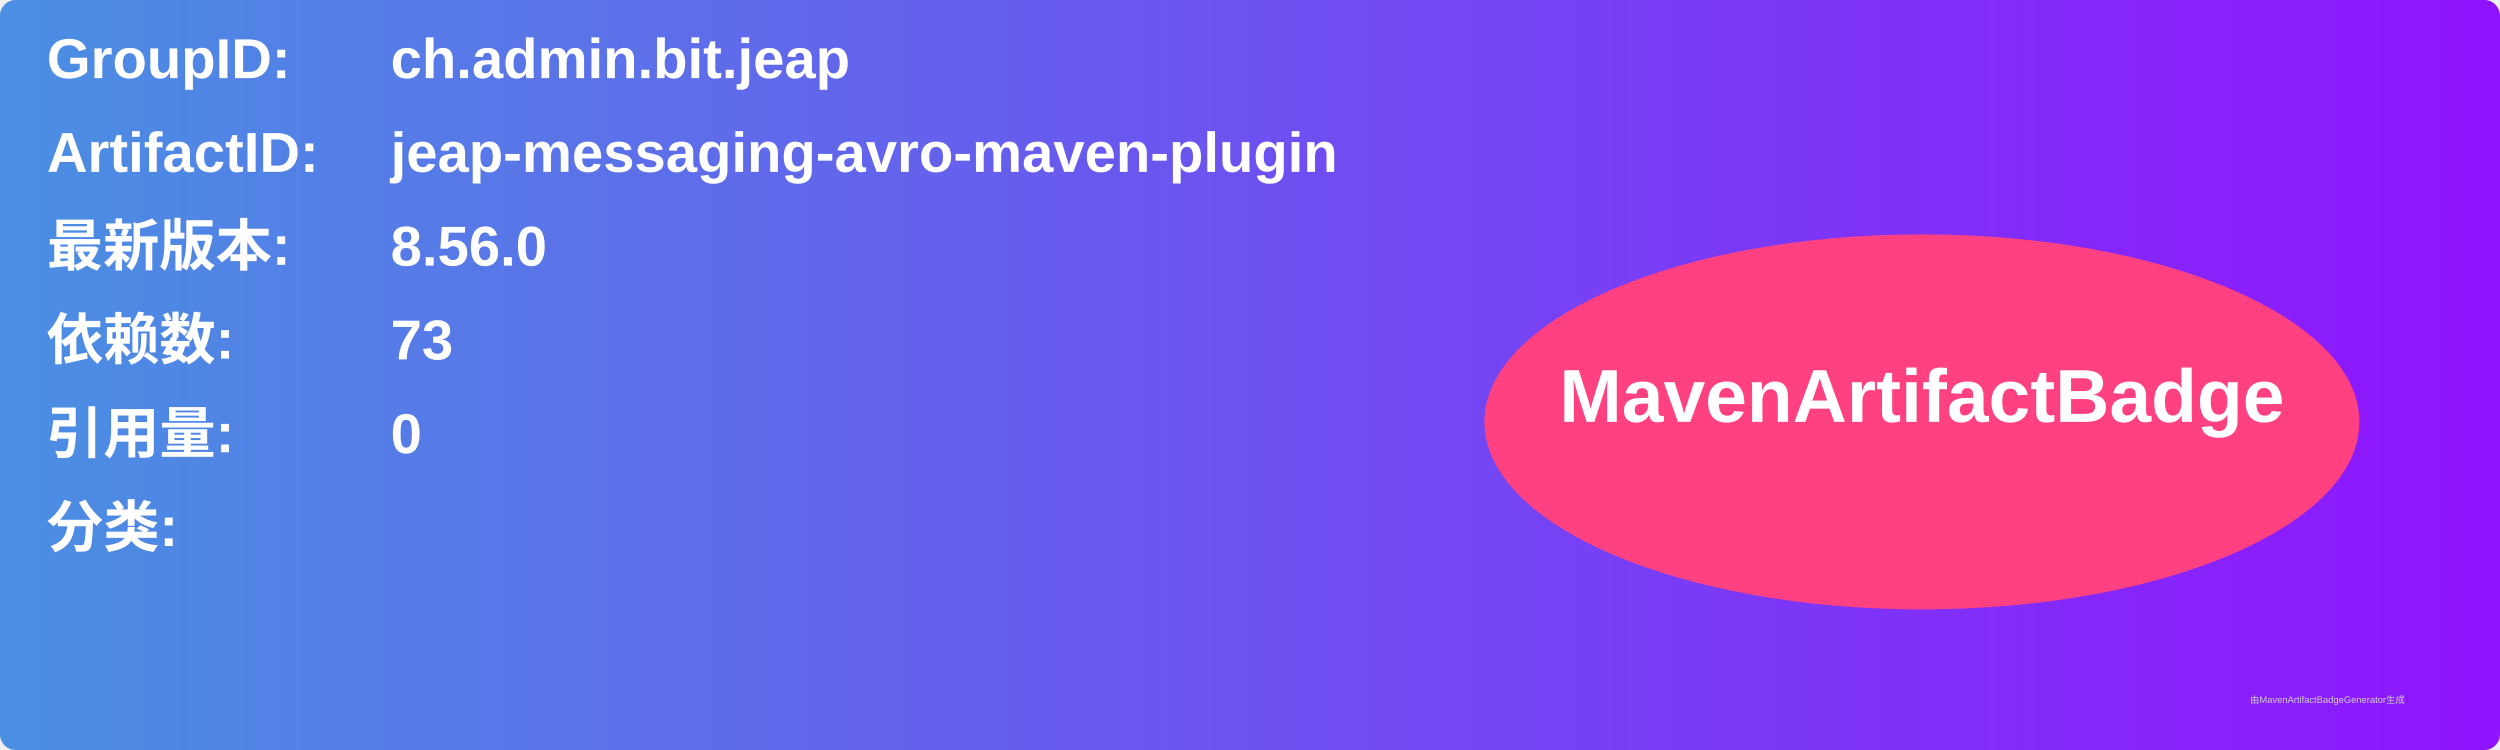
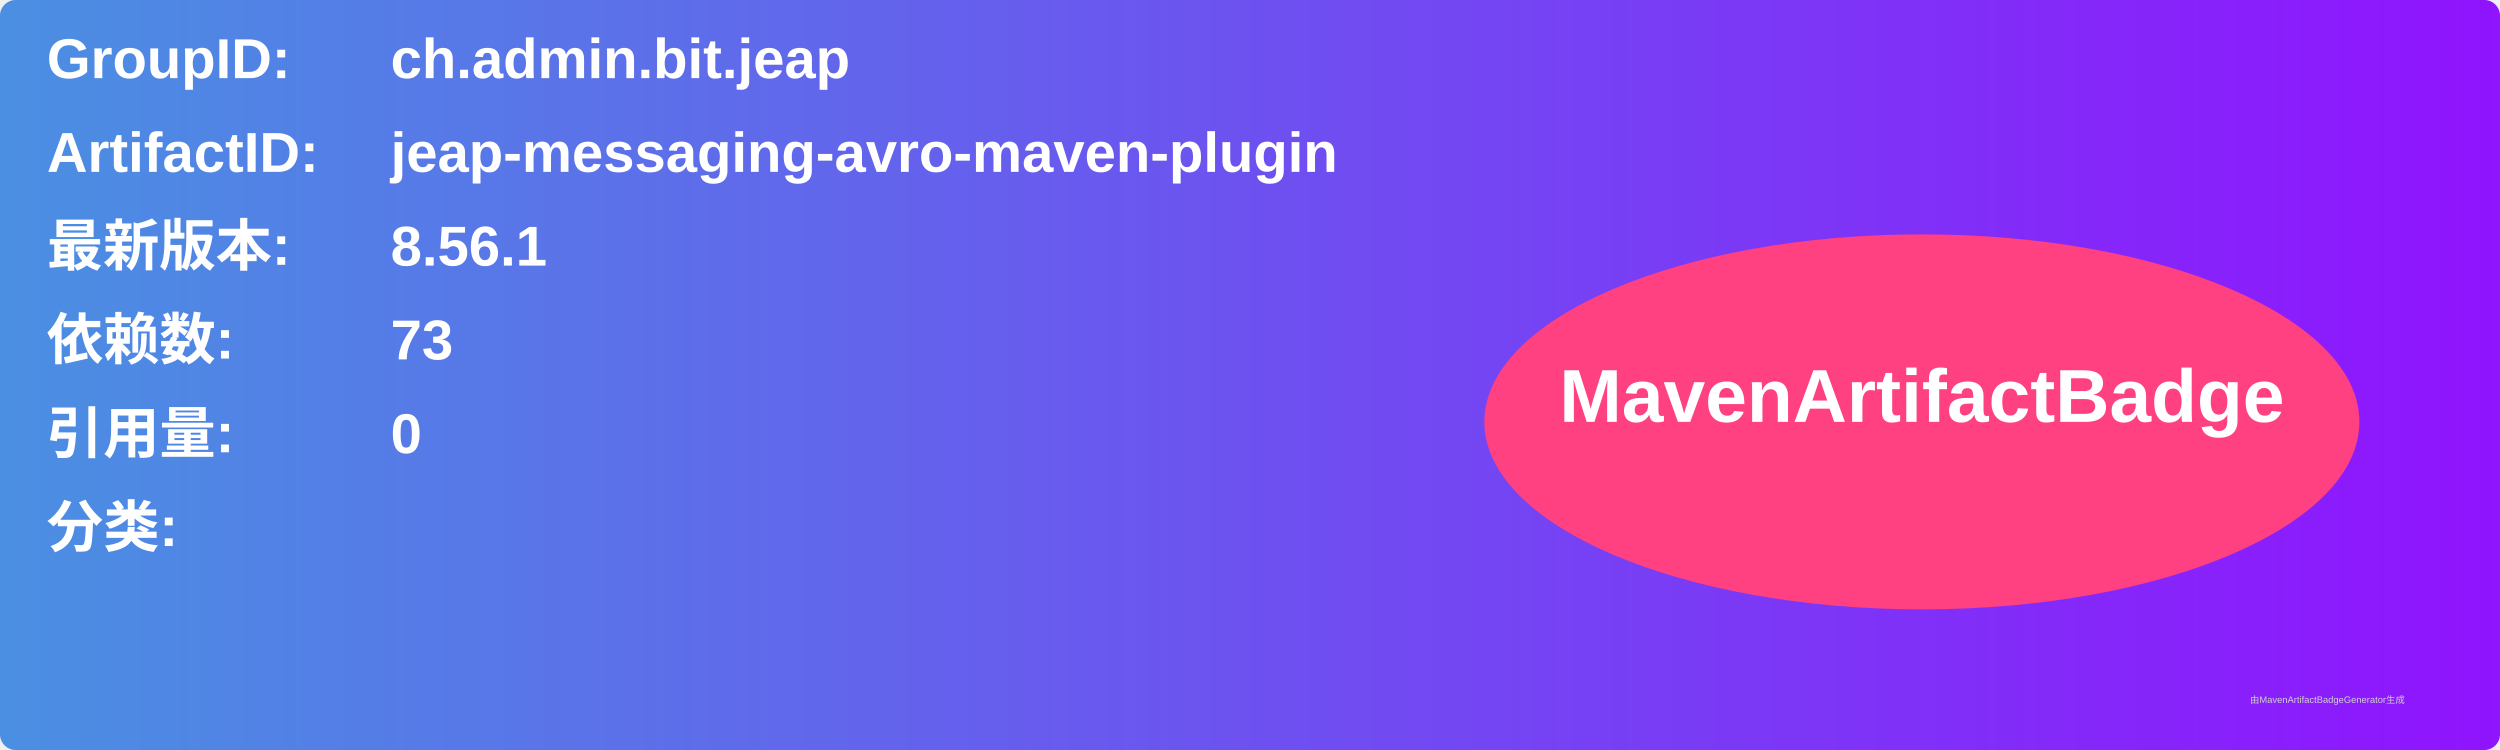
<svg xmlns="http://www.w3.org/2000/svg" width="800" height="240" viewBox="0 0 800 240">
  <linearGradient id="grad" x1="0%" y1="0%" x2="100%" y2="0%">
    <stop offset="0%" stop-color="#4a90e2" />
    <stop offset="100%" stop-color="#9013fe" />
  </linearGradient>
  <rect width="100%" height="100%" rx="5" ry="5" fill="url(#grad)" />
  <g transform="translate(15, 15)">
    <text x="0" y="10" font-family="Arial" font-size="18" fill="white" font-weight="bold" width="260">GroupID:</text>
    <text x="110" y="10" font-family="Arial" font-size="18" fill="white" font-weight="bold" width="460">ch.admin.bit.jeap</text>
    <text x="0" y="40" font-family="Arial" font-size="18" fill="white" font-weight="bold" width="260">ArtifactID:</text>
    <text x="110" y="40" font-family="Arial" font-size="18" fill="white" font-weight="bold" width="460">jeap-messaging-avro-maven-plugin</text>
    <text x="0" y="70" font-family="Arial" font-size="18" fill="white" font-weight="bold">最新版本:</text>
    <text x="110" y="70" font-family="Arial" font-size="18" fill="white" font-weight="bold">
-       <tspan font-weight="bold">8.56.0</tspan>
+       <tspan font-weight="bold">8.56.1</tspan>
    </text>
    <text x="0" y="100" font-family="Arial" font-size="18" fill="white" font-weight="bold">依赖数: </text>
    <text x="110" y="100" font-family="Arial" font-size="18" fill="white">
      <tspan font-weight="bold">73</tspan>
    </text>
    <text x="0" y="130" font-family="Arial" font-size="18" fill="white" font-weight="bold">引用量: </text>
    <text x="110" y="130" font-family="Arial" font-size="18" fill="white">
      <tspan font-weight="bold">0</tspan>
    </text>
    <text x="0" y="160" font-family="Arial" font-size="18" fill="white" font-weight="bold">分类:</text>
    <text x="10" y="190" font-family="Arial" font-size="10" fill="white">
      <tspan font-weight="bold" />
    </text>
    <ellipse cx="600" cy="120" rx="140" ry="60" fill="#ff4081" />
    <text x="600" y="120" text-anchor="middle" font-family="Arial" font-size="24" fill="white" font-weight="bold">MavenArtifactBadge</text>
  </g>
  <text x="720" y="225" font-family="Arial" font-size="3" fill="#d0d0d0">由MavenArtifactBadgeGenerator生成</text>
</svg>
